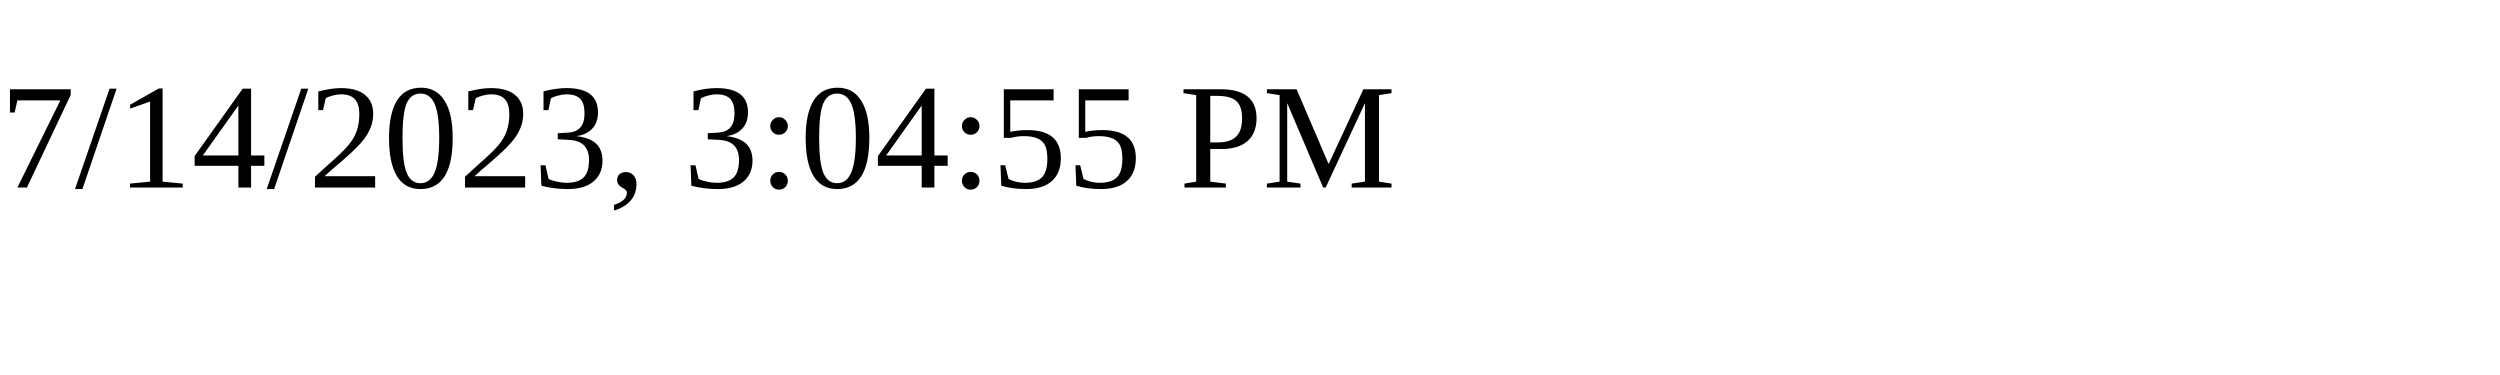
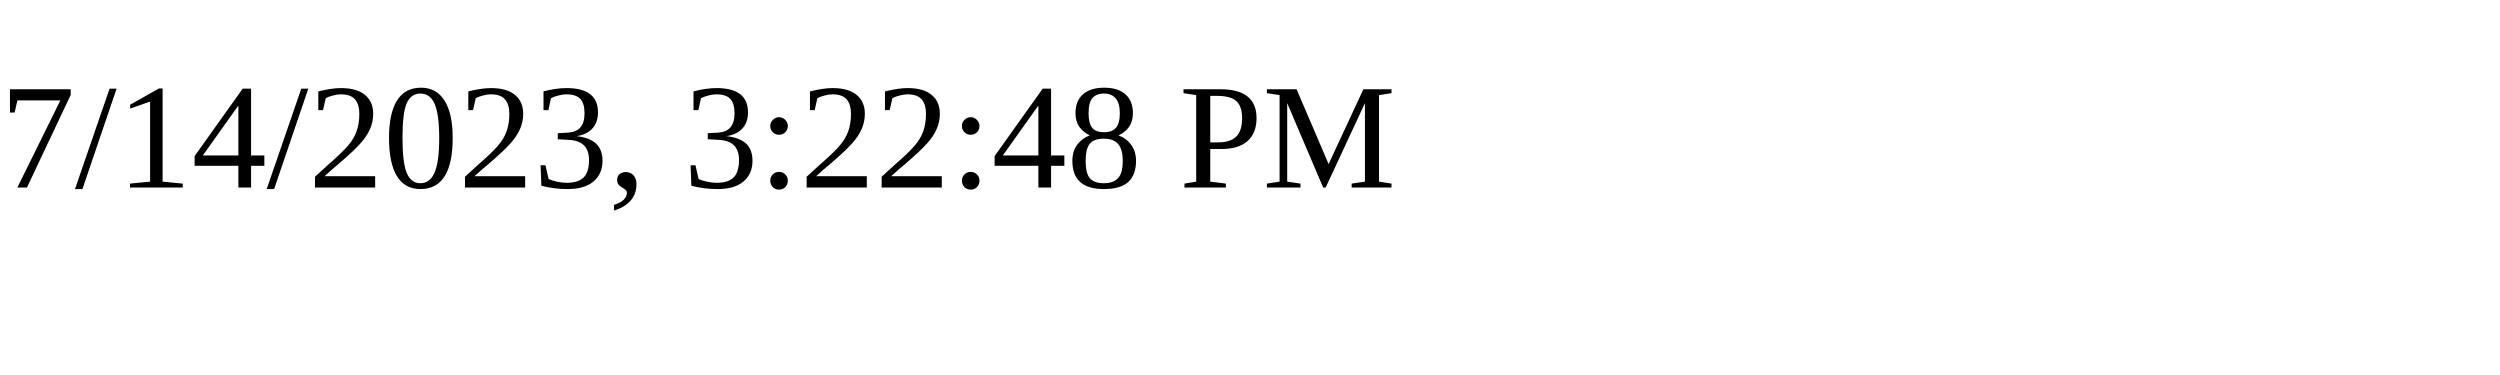
<svg xmlns="http://www.w3.org/2000/svg" height="30" width="200">
-   <text x="0" y="15">7/14/2023, 3:04:55 PM</text>
+   <text x="0" y="15">7/14/2023, 3:22:48 PM</text>
</svg>
